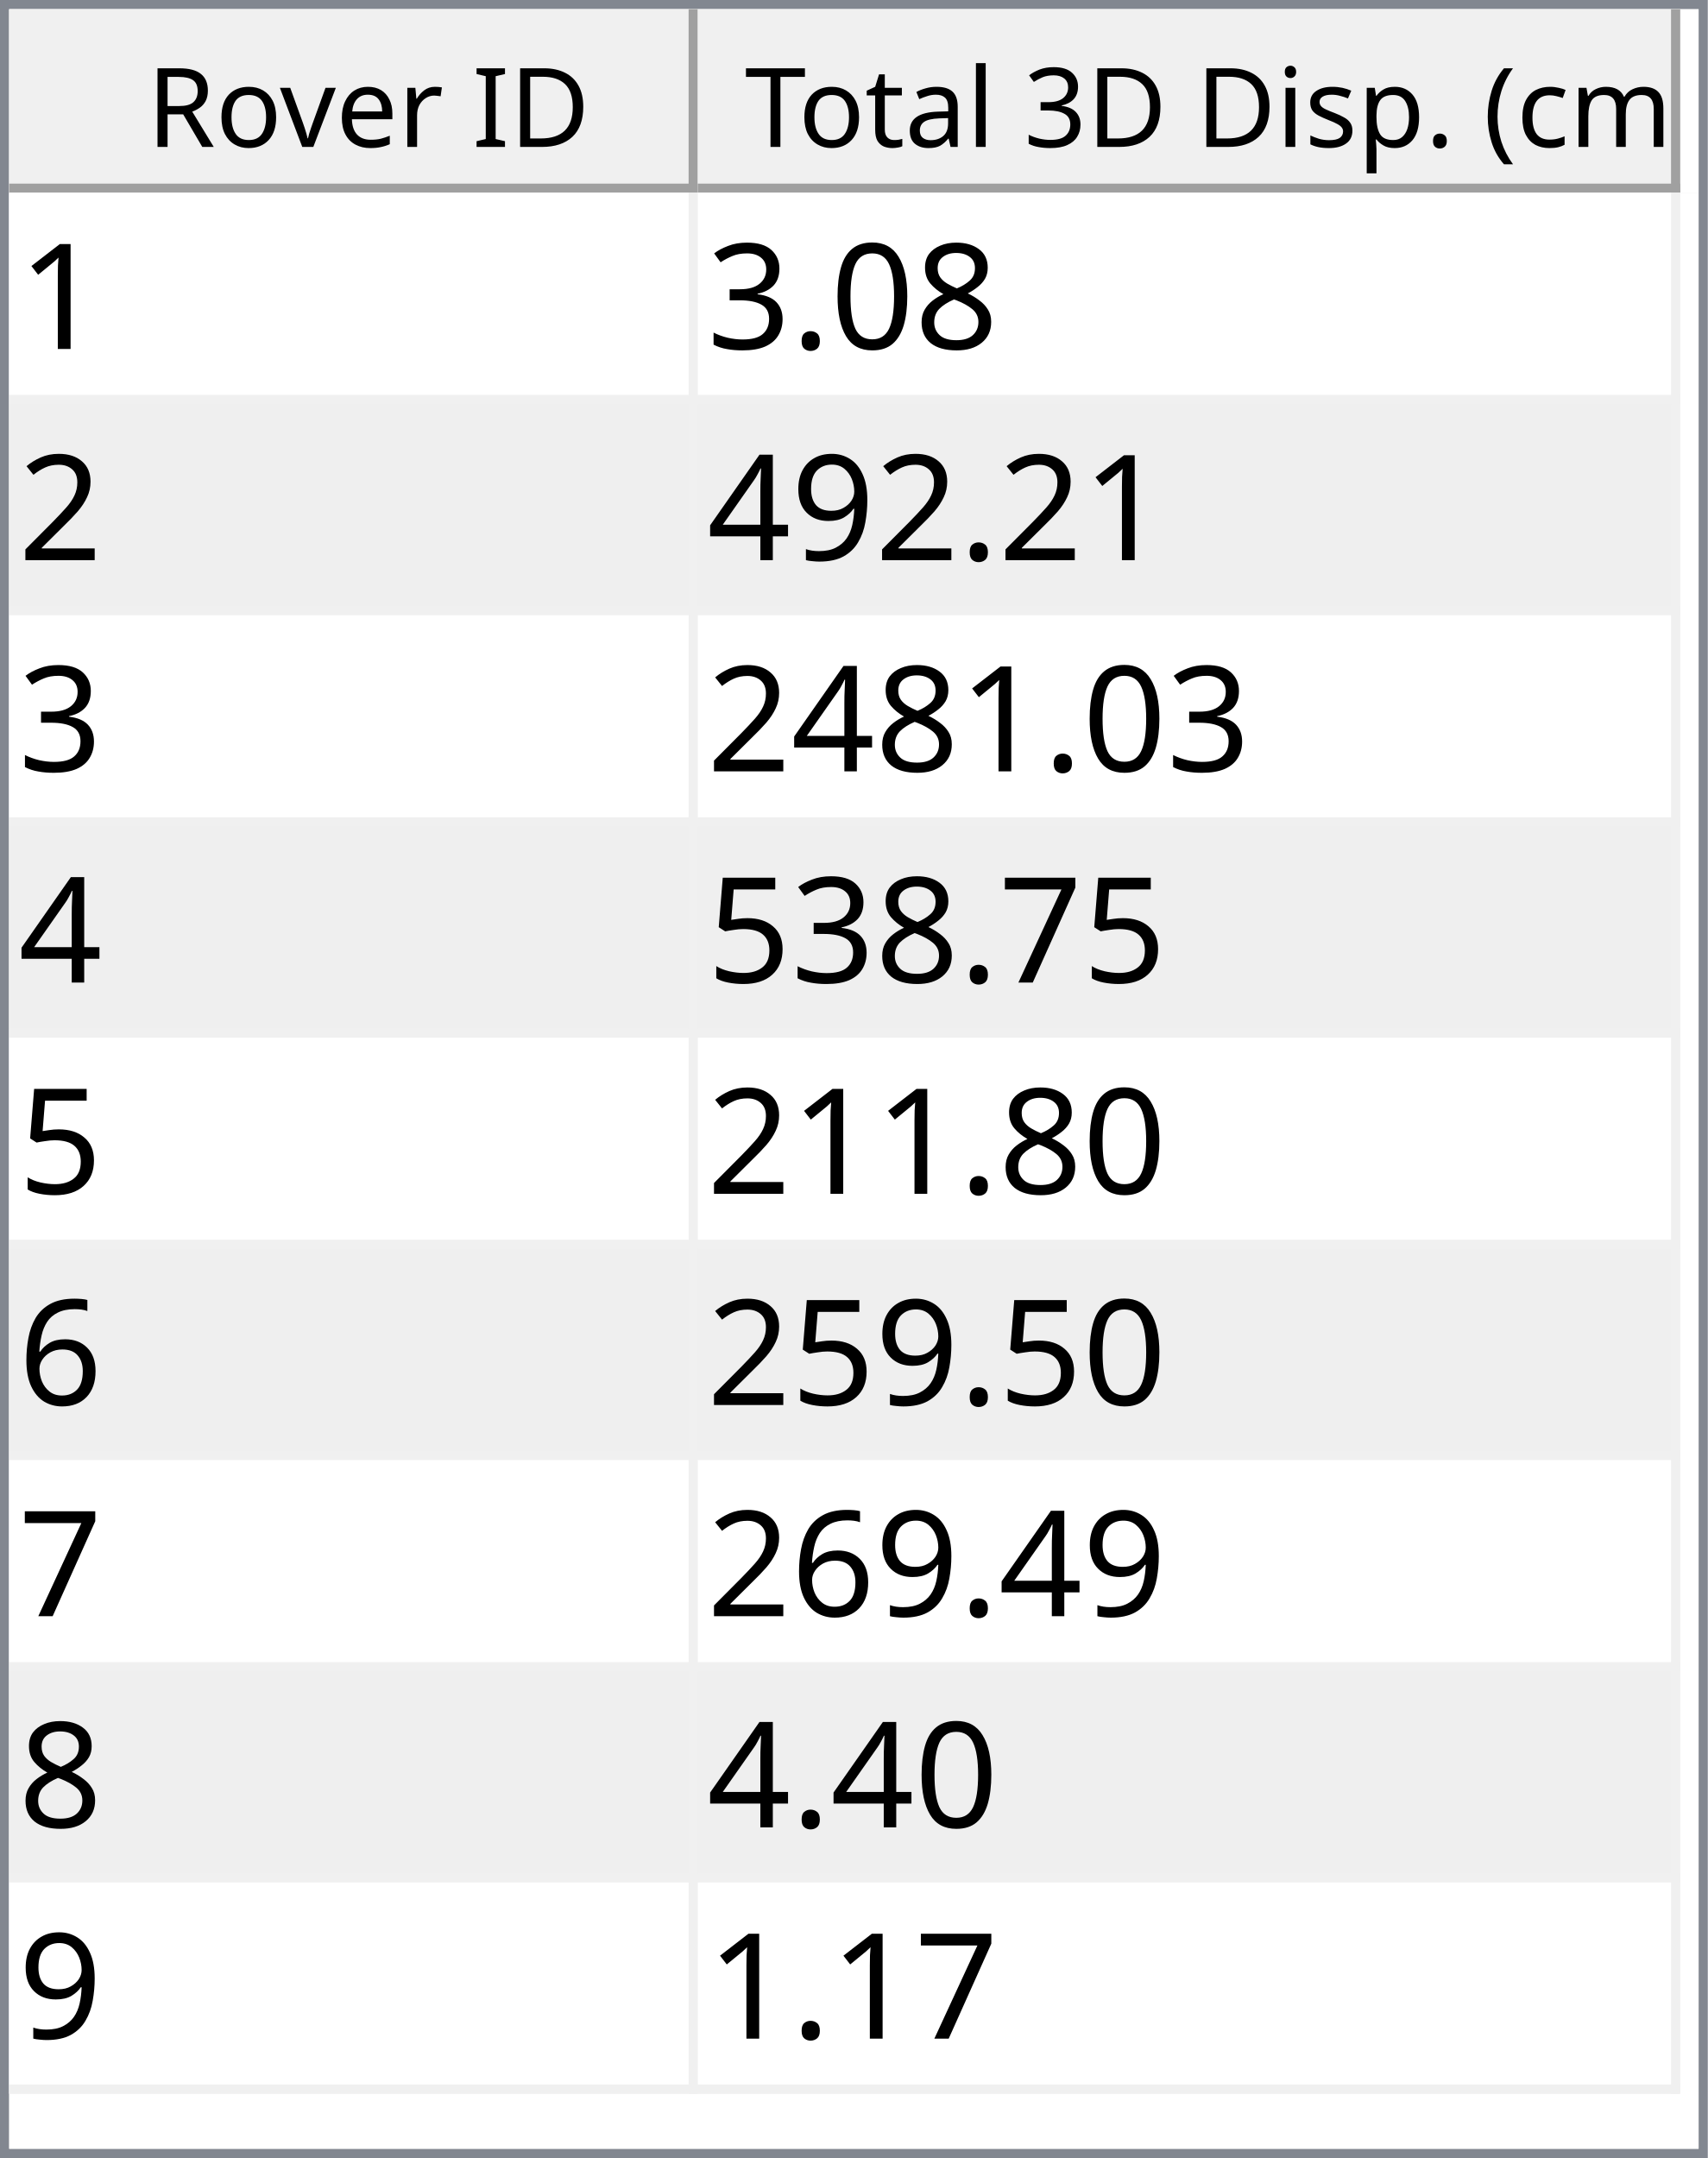
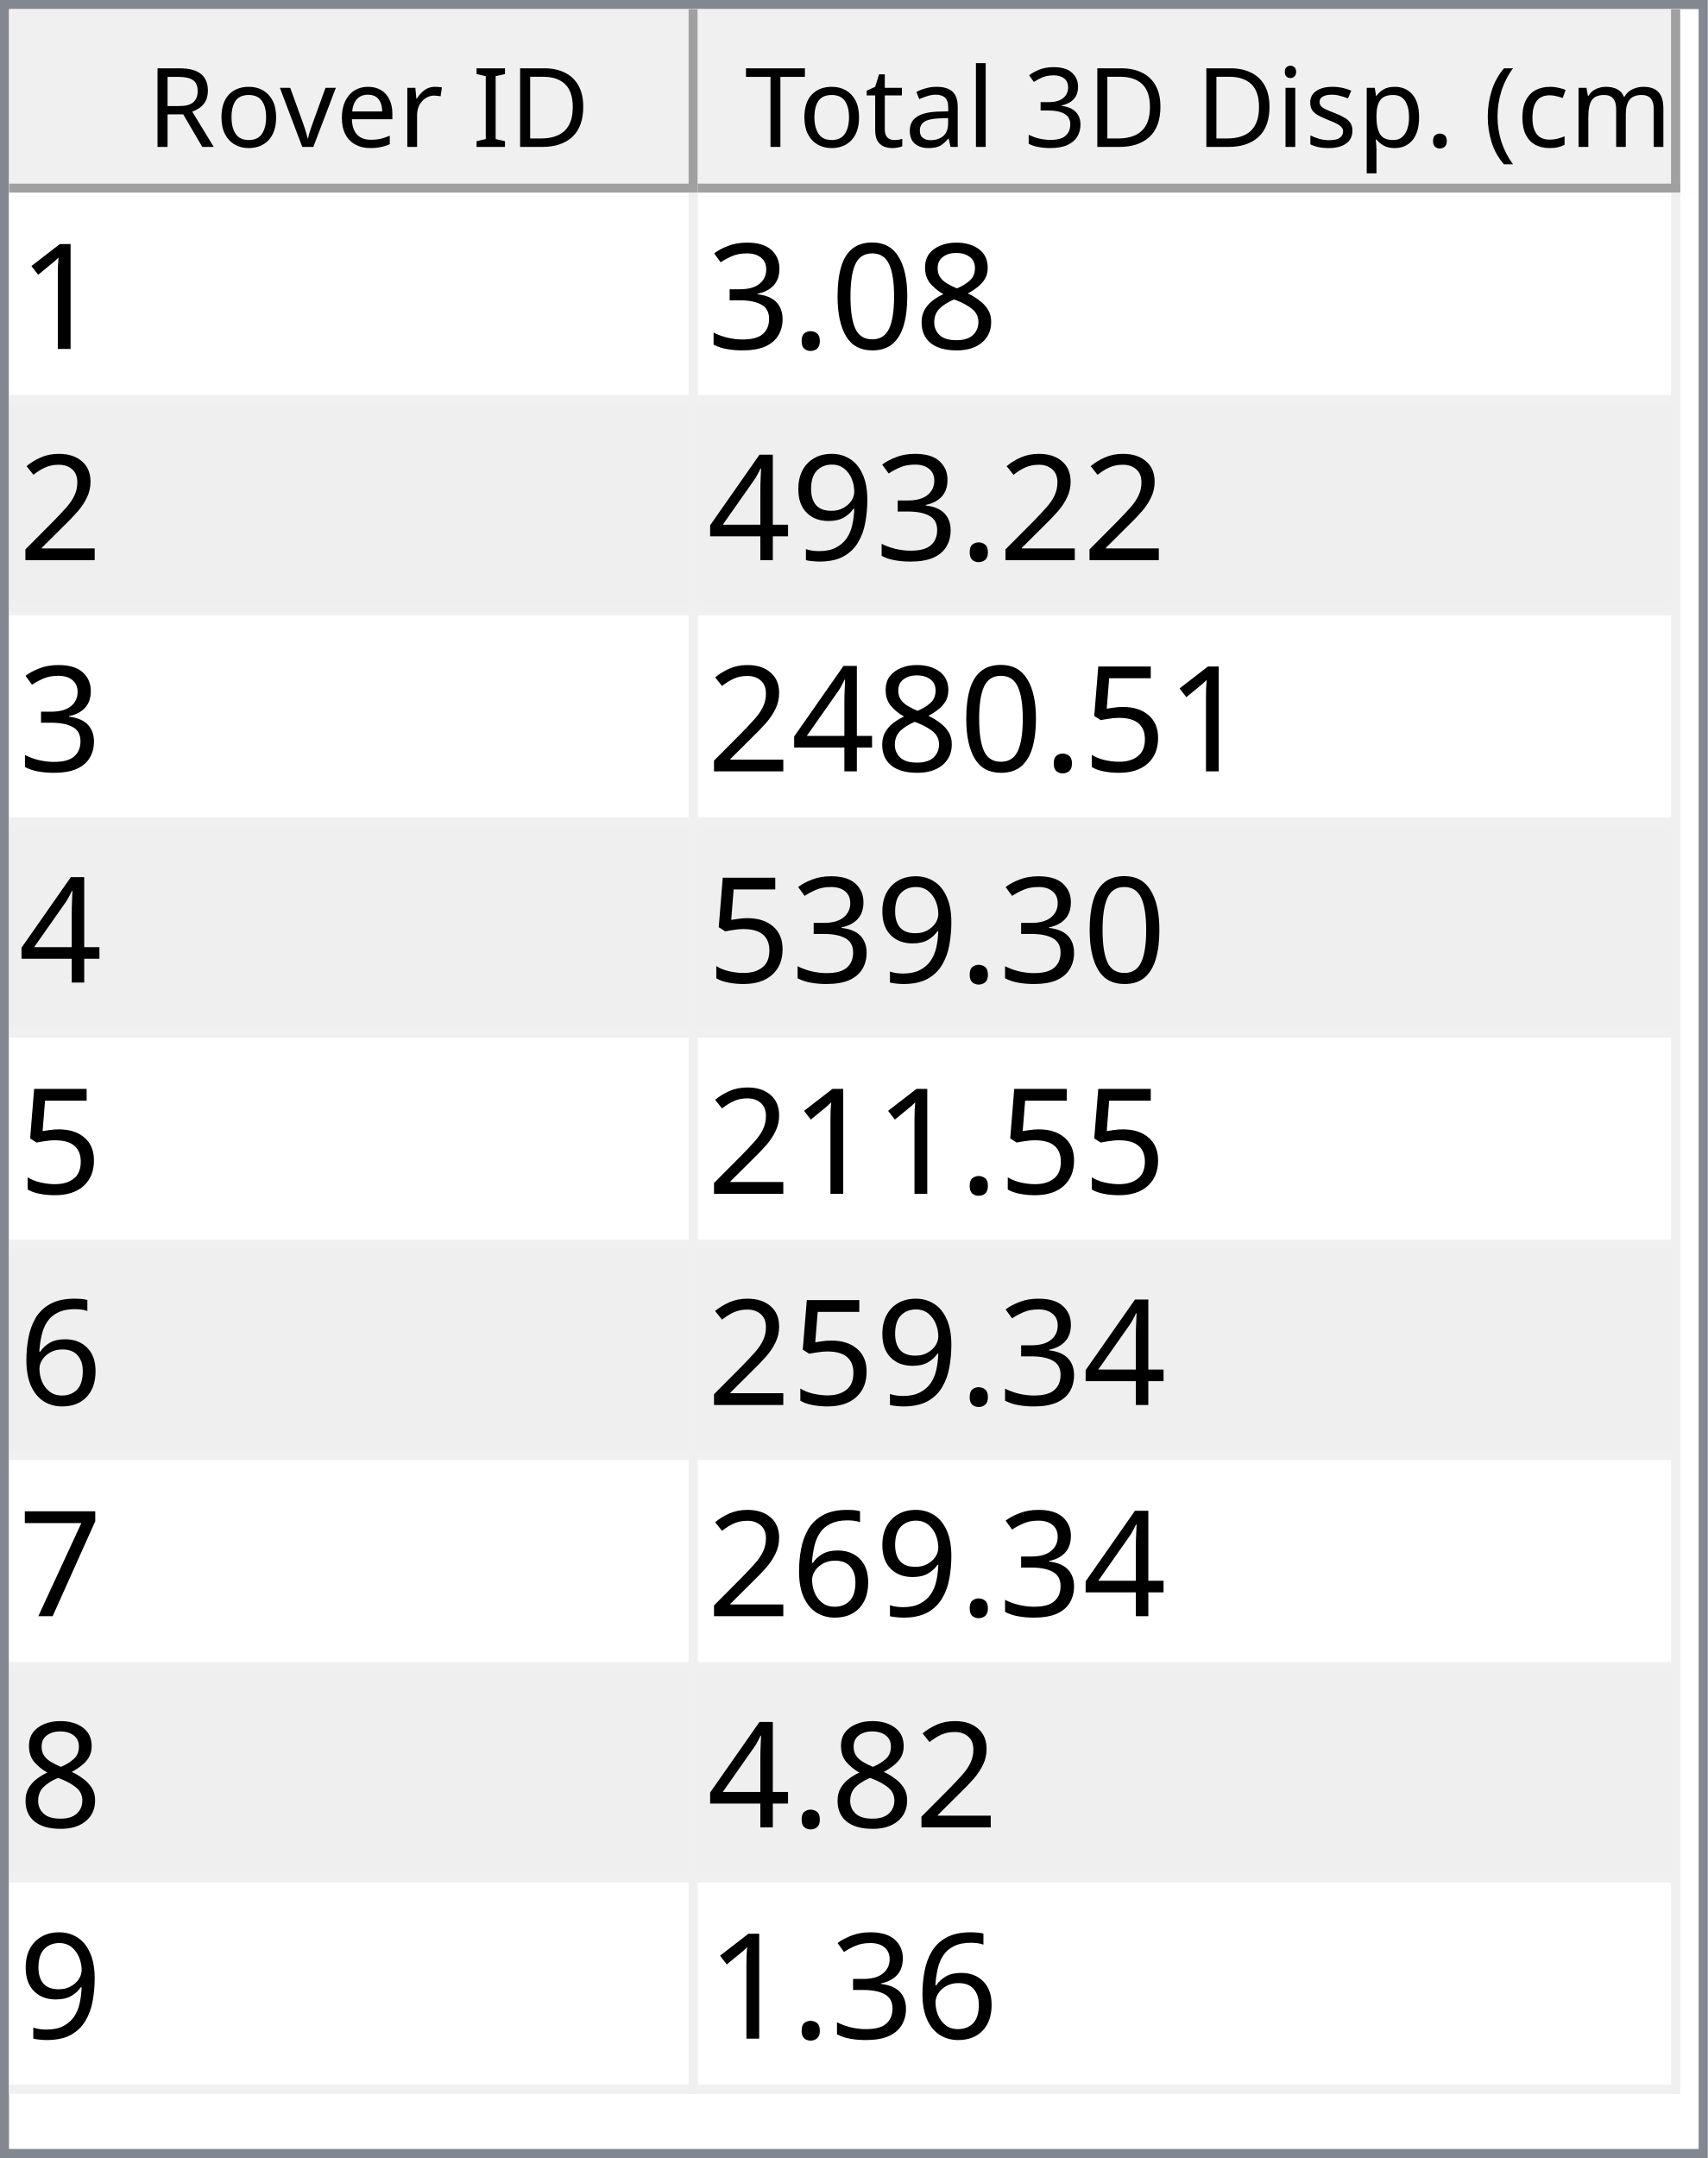
<svg xmlns="http://www.w3.org/2000/svg" style="fill-opacity:1; color-rendering:auto; color-interpolation:auto; text-rendering:auto; stroke:black; stroke-linecap:square; stroke-miterlimit:10; shape-rendering:auto; stroke-opacity:1; fill:black; stroke-dasharray:none; font-weight:normal; stroke-width:1; font-family:'Dialog'; font-style:normal; stroke-linejoin:miter; font-size:12px; stroke-dashoffset:0; image-rendering:auto;" width="186" height="235">
  <defs id="genericDefs" />
  <g>
    <defs id="defs1">
      <clipPath clipPathUnits="userSpaceOnUse" id="clipPath1">
        <path d="M0 0 L186 0 L186 235 L0 235 L0 0 Z" />
      </clipPath>
      <clipPath clipPathUnits="userSpaceOnUse" id="clipPath2">
        <path d="M0 0 L0 235 L186 235 L186 0 Z" />
      </clipPath>
      <clipPath clipPathUnits="userSpaceOnUse" id="clipPath3">
        <path d="M0 0 L0 20 L184 20 L184 0 Z" />
      </clipPath>
      <clipPath clipPathUnits="userSpaceOnUse" id="clipPath4">
        <path d="M0 0 L0 20 L75 20 L75 0 Z" />
      </clipPath>
      <clipPath clipPathUnits="userSpaceOnUse" id="clipPath5">
        <path d="M1 1 L1 19 L74 19 L74 1 Z" />
      </clipPath>
      <clipPath clipPathUnits="userSpaceOnUse" id="clipPath6">
        <path d="M0 0 L0 18 L73 18 L73 0 Z" />
      </clipPath>
      <clipPath clipPathUnits="userSpaceOnUse" id="clipPath7">
        <path d="M-0.5 -0.5 L-0.5 19.5 L74.5 19.5 L74.5 -0.5 Z" />
      </clipPath>
      <clipPath clipPathUnits="userSpaceOnUse" id="clipPath8">
        <path d="M0 0 L0 20 L107 20 L107 0 Z" />
      </clipPath>
      <clipPath clipPathUnits="userSpaceOnUse" id="clipPath9">
        <path d="M1 1 L1 19 L106 19 L106 1 Z" />
      </clipPath>
      <clipPath clipPathUnits="userSpaceOnUse" id="clipPath10">
        <path d="M0 0 L0 18 L105 18 L105 0 Z" />
      </clipPath>
      <clipPath clipPathUnits="userSpaceOnUse" id="clipPath11">
        <path d="M-0.5 -0.5 L-0.5 19.5 L106.5 19.5 L106.5 -0.5 Z" />
      </clipPath>
      <clipPath clipPathUnits="userSpaceOnUse" id="clipPath12">
        <path d="M0 0 L0 213 L184 213 L184 0 Z" />
      </clipPath>
      <clipPath clipPathUnits="userSpaceOnUse" id="clipPath13">
        <path d="M0 0 L0 207 L182 207 L182 0 Z" />
      </clipPath>
      <clipPath clipPathUnits="userSpaceOnUse" id="clipPath14">
        <path d="M-0.5 -0.5 L-0.5 206.5 L181.5 206.5 L181.5 -0.5 Z" />
      </clipPath>
      <clipPath clipPathUnits="userSpaceOnUse" id="clipPath15">
        <path d="M0 0 L0 22 L74 22 L74 0 Z" />
      </clipPath>
      <clipPath clipPathUnits="userSpaceOnUse" id="clipPath16">
        <path d="M0 0 L0 22 L106 22 L106 0 Z" />
      </clipPath>
      <font horiz-adv-x="64.551" id="font1">
        <font-face ascent="107.91" descent="25.098" units-per-em="100" style="font-style:normal; font-family:Segoe UI; font-weight:normal;" />
        <missing-glyph horiz-adv-x="64.551" d="M8.109 0 L8.109 68.266 L56.453 68.266 L56.453 0 L8.109 0 ZM15.328 7.234 L49.219 7.234 L49.219 61.031 L15.328 61.031 L15.328 7.234 Z" />
        <glyph unicode="D" horiz-adv-x="70.117" d="M9.188 0 L9.188 70.016 L28.516 70.016 Q65.531 70.016 65.531 35.891 Q65.531 19.672 55.25 9.836 Q44.969 0 27.734 0 L9.188 0 ZM17.391 62.594 L17.391 7.422 L27.828 7.422 Q41.609 7.422 49.273 14.797 Q56.938 22.172 56.938 35.688 Q56.938 62.594 28.328 62.594 L17.391 62.594 Z" />
        <glyph unicode="I" horiz-adv-x="26.611" d="M17.391 0 L9.188 0 L9.188 70.016 L17.391 70.016 L17.391 0 Z" />
        <glyph unicode=" " horiz-adv-x="27.393" d="" />
        <glyph unicode="r" horiz-adv-x="34.766" d="M34.188 41.891 Q32.078 43.5 28.125 43.5 Q23 43.5 19.555 38.672 Q16.109 33.844 16.109 25.484 L16.109 0 L8.109 0 L8.109 50 L16.109 50 L16.109 39.703 L16.312 39.703 Q18.016 44.969 21.531 47.922 Q25.047 50.875 29.391 50.875 Q32.516 50.875 34.188 50.203 L34.188 41.891 Z" />
        <glyph unicode="e" horiz-adv-x="52.295" d="M48.297 23 L12.984 23 Q13.188 14.656 17.484 10.109 Q21.781 5.562 29.297 5.562 Q37.75 5.562 44.828 11.141 L44.828 3.609 Q38.234 -1.172 27.391 -1.172 Q16.797 -1.172 10.742 5.641 Q4.688 12.453 4.688 24.812 Q4.688 36.469 11.305 43.82 Q17.922 51.172 27.734 51.172 Q37.547 51.172 42.922 44.828 Q48.297 38.484 48.297 27.203 L48.297 23 ZM40.094 29.781 Q40.047 36.719 36.75 40.578 Q33.453 44.438 27.594 44.438 Q21.922 44.438 17.969 40.383 Q14.016 36.328 13.094 29.781 L40.094 29.781 Z" />
        <glyph unicode="v" horiz-adv-x="47.9" d="M47.406 50 L27.484 0 L19.625 0 L0.688 50 L9.469 50 L22.172 13.672 Q23.578 9.672 23.922 6.688 L24.125 6.688 Q24.609 10.453 25.688 13.484 L38.969 50 L47.406 50 Z" />
        <glyph unicode="o" horiz-adv-x="58.594" d="M29 -1.172 Q17.922 -1.172 11.305 5.836 Q4.688 12.844 4.688 24.422 Q4.688 37.016 11.57 44.094 Q18.453 51.172 30.172 51.172 Q41.359 51.172 47.633 44.289 Q53.906 37.406 53.906 25.203 Q53.906 13.234 47.141 6.031 Q40.375 -1.172 29 -1.172 ZM29.594 44.438 Q21.875 44.438 17.383 39.188 Q12.891 33.938 12.891 24.703 Q12.891 15.828 17.43 10.695 Q21.969 5.562 29.594 5.562 Q37.359 5.562 41.531 10.594 Q45.703 15.625 45.703 24.906 Q45.703 34.281 41.531 39.359 Q37.359 44.438 29.594 44.438 Z" />
        <glyph unicode="R" horiz-adv-x="59.814" d="M59.375 0 L49.609 0 L37.891 19.625 Q36.281 22.359 34.766 24.289 Q33.25 26.219 31.664 27.438 Q30.078 28.656 28.25 29.219 Q26.422 29.781 24.125 29.781 L17.391 29.781 L17.391 0 L9.188 0 L9.188 70.016 L30.078 70.016 Q34.672 70.016 38.555 68.867 Q42.438 67.719 45.289 65.375 Q48.141 63.031 49.758 59.547 Q51.375 56.062 51.375 51.375 Q51.375 47.703 50.273 44.656 Q49.172 41.609 47.148 39.211 Q45.125 36.812 42.266 35.133 Q39.406 33.453 35.844 32.516 L35.844 32.328 Q37.594 31.547 38.891 30.547 Q40.188 29.547 41.359 28.18 Q42.531 26.812 43.68 25.078 Q44.828 23.344 46.234 21.047 L59.375 0 ZM17.391 62.594 L17.391 37.203 L28.516 37.203 Q31.594 37.203 34.203 38.133 Q36.812 39.062 38.719 40.797 Q40.625 42.531 41.703 45.047 Q42.781 47.562 42.781 50.688 Q42.781 56.297 39.141 59.445 Q35.5 62.594 28.609 62.594 L17.391 62.594 Z" />
        <glyph unicode=")" horiz-adv-x="30.176" d="M8.297 -15.922 L1.172 -15.922 Q16.406 2.344 16.406 26.812 Q16.406 51.469 1.078 70.016 L8.297 70.016 Q23.531 52.156 23.531 26.703 Q23.531 1.375 8.297 -15.922 Z" />
        <glyph unicode="m" horiz-adv-x="86.133" d="M79.109 0 L71.094 0 L71.094 28.719 Q71.094 37.016 68.531 40.727 Q65.969 44.438 59.906 44.438 Q54.781 44.438 51.195 39.75 Q47.609 35.062 47.609 28.516 L47.609 0 L39.594 0 L39.594 29.688 Q39.594 44.438 28.219 44.438 Q22.953 44.438 19.531 40.016 Q16.109 35.594 16.109 28.516 L16.109 0 L8.109 0 L8.109 50 L16.109 50 L16.109 42.094 L16.312 42.094 Q21.625 51.172 31.844 51.172 Q36.969 51.172 40.773 48.312 Q44.578 45.453 46 40.828 Q51.562 51.172 62.594 51.172 Q79.109 51.172 79.109 30.812 L79.109 0 Z" />
        <glyph unicode="c" horiz-adv-x="46.191" d="M42.188 2.297 Q36.422 -1.172 28.516 -1.172 Q17.828 -1.172 11.258 5.789 Q4.688 12.75 4.688 23.828 Q4.688 36.188 11.766 43.68 Q18.844 51.172 30.672 51.172 Q37.25 51.172 42.281 48.734 L42.281 40.531 Q36.719 44.438 30.375 44.438 Q22.703 44.438 17.797 38.945 Q12.891 33.453 12.891 24.516 Q12.891 15.719 17.508 10.641 Q22.125 5.562 29.891 5.562 Q36.422 5.562 42.188 9.906 L42.188 2.297 Z" />
        <glyph unicode="(" horiz-adv-x="30.176" d="M29.109 -15.922 L21.969 -15.922 Q6.844 1.375 6.844 26.703 Q6.844 52.156 21.969 70.016 L29.203 70.016 Q13.875 51.469 13.875 26.812 Q13.875 2.344 29.109 -15.922 Z" />
        <glyph unicode="." horiz-adv-x="21.68" d="M10.891 -1.078 Q8.641 -1.078 7.055 0.539 Q5.469 2.156 5.469 4.391 Q5.469 6.641 7.055 8.273 Q8.641 9.906 10.891 9.906 Q13.188 9.906 14.797 8.273 Q16.406 6.641 16.406 4.391 Q16.406 2.156 14.797 0.539 Q13.188 -1.078 10.891 -1.078 Z" />
        <glyph unicode="p" horiz-adv-x="58.789" d="M16.312 7.234 L16.109 7.234 L16.109 -23 L8.109 -23 L8.109 50 L16.109 50 L16.109 41.219 L16.312 41.219 Q22.219 51.172 33.594 51.172 Q43.266 51.172 48.688 44.461 Q54.109 37.75 54.109 26.469 Q54.109 13.922 48 6.375 Q41.891 -1.172 31.297 -1.172 Q21.578 -1.172 16.312 7.234 ZM16.109 27.391 L16.109 20.406 Q16.109 14.203 20.141 9.883 Q24.172 5.562 30.375 5.562 Q37.641 5.562 41.773 11.133 Q45.906 16.703 45.906 26.609 Q45.906 34.969 42.047 39.703 Q38.188 44.438 31.594 44.438 Q24.609 44.438 20.359 39.578 Q16.109 34.719 16.109 27.391 Z" />
        <glyph unicode="s" horiz-adv-x="42.432" d="M5.078 1.812 L5.078 10.406 Q11.625 5.562 19.484 5.562 Q30.031 5.562 30.031 12.594 Q30.031 14.594 29.125 15.992 Q28.219 17.391 26.68 18.461 Q25.141 19.531 23.07 20.383 Q21 21.234 18.609 22.172 Q15.281 23.484 12.766 24.828 Q10.25 26.172 8.57 27.859 Q6.891 29.547 6.031 31.695 Q5.172 33.844 5.172 36.719 Q5.172 40.234 6.789 42.945 Q8.406 45.656 11.086 47.484 Q13.766 49.312 17.211 50.242 Q20.656 51.172 24.312 51.172 Q30.812 51.172 35.938 48.922 L35.938 40.828 Q30.422 44.438 23.25 44.438 Q21 44.438 19.195 43.922 Q17.391 43.406 16.094 42.477 Q14.797 41.547 14.086 40.258 Q13.375 38.969 13.375 37.406 Q13.375 35.453 14.086 34.133 Q14.797 32.812 16.164 31.789 Q17.531 30.766 19.484 29.938 Q21.438 29.109 23.922 28.125 Q27.25 26.859 29.883 25.516 Q32.516 24.172 34.375 22.484 Q36.234 20.797 37.234 18.602 Q38.234 16.406 38.234 13.375 Q38.234 9.672 36.602 6.938 Q34.969 4.203 32.234 2.398 Q29.5 0.594 25.93 -0.289 Q22.359 -1.172 18.453 -1.172 Q10.75 -1.172 5.078 1.812 Z" />
        <glyph unicode="i" horiz-adv-x="24.219" d="M12.203 62.703 Q10.062 62.703 8.547 64.164 Q7.031 65.625 7.031 67.875 Q7.031 70.125 8.547 71.609 Q10.062 73.094 12.203 73.094 Q14.406 73.094 15.945 71.609 Q17.484 70.125 17.484 67.875 Q17.484 65.719 15.945 64.211 Q14.406 62.703 12.203 62.703 ZM16.109 0 L8.109 0 L8.109 50 L16.109 50 L16.109 0 Z" />
        <glyph unicode="3" horiz-adv-x="53.906" d="M46.531 19.828 Q46.531 15.094 44.75 11.211 Q42.969 7.328 39.719 4.57 Q36.469 1.812 31.93 0.297 Q27.391 -1.219 21.922 -1.219 Q11.922 -1.219 6 2.594 L6 11.188 Q13.094 5.609 22.219 5.609 Q25.875 5.609 28.828 6.539 Q31.781 7.469 33.906 9.227 Q36.031 10.984 37.18 13.477 Q38.328 15.969 38.328 19.094 Q38.328 32.812 18.797 32.812 L12.984 32.812 L12.984 39.594 L18.5 39.594 Q35.797 39.594 35.797 52.484 Q35.797 64.406 22.609 64.406 Q15.188 64.406 8.688 59.422 L8.688 67.188 Q15.375 71.188 24.609 71.188 Q29 71.188 32.57 69.969 Q36.141 68.75 38.68 66.555 Q41.219 64.359 42.609 61.281 Q44 58.203 44 54.5 Q44 40.672 30.031 36.719 L30.031 36.531 Q33.594 36.141 36.625 34.797 Q39.656 33.453 41.852 31.305 Q44.047 29.156 45.289 26.25 Q46.531 23.344 46.531 19.828 Z" />
        <glyph unicode="l" horiz-adv-x="24.219" d="M16.109 0 L8.109 0 L8.109 74.031 L16.109 74.031 L16.109 0 Z" />
        <glyph unicode="a" horiz-adv-x="50.879" d="M43.891 0 L35.891 0 L35.891 7.812 L35.688 7.812 Q30.469 -1.172 20.312 -1.172 Q12.844 -1.172 8.617 2.781 Q4.391 6.734 4.391 13.281 Q4.391 27.297 20.906 29.594 L35.891 31.688 Q35.891 44.438 25.594 44.438 Q16.547 44.438 9.281 38.281 L9.281 46.484 Q16.656 51.172 26.266 51.172 Q43.891 51.172 43.891 32.516 L43.891 0 ZM35.891 25.297 L23.828 23.641 Q18.266 22.859 15.43 20.875 Q12.594 18.891 12.594 13.875 Q12.594 10.203 15.211 7.883 Q17.828 5.562 22.172 5.562 Q28.125 5.562 32.008 9.742 Q35.891 13.922 35.891 20.312 L35.891 25.297 Z" />
        <glyph unicode="t" horiz-adv-x="33.887" d="M31.297 0.484 Q28.469 -1.078 23.828 -1.078 Q10.688 -1.078 10.688 13.578 L10.688 43.172 L2.094 43.172 L2.094 50 L10.688 50 L10.688 62.203 L18.703 64.797 L18.703 50 L31.297 50 L31.297 43.172 L18.703 43.172 L18.703 14.984 Q18.703 9.969 20.414 7.82 Q22.125 5.672 26.078 5.672 Q29.109 5.672 31.297 7.328 L31.297 0.484 Z" />
        <glyph unicode="T" horiz-adv-x="52.393" d="M50.594 62.594 L30.375 62.594 L30.375 0 L22.172 0 L22.172 62.594 L2 62.594 L2 70.016 L50.594 70.016 L50.594 62.594 Z" />
      </font>
      <font horiz-adv-x="75.0" id="font2">
        <font-face ascent="100.537" descent="21.973" units-per-em="100" style="font-style:normal; font-family:sans-serif; font-weight:normal;" />
        <missing-glyph horiz-adv-x="75.0" d="M12.5 0 L12.5 62.5 L62.5 62.5 L62.5 0 L12.5 0 ZM14.062 1.562 L60.938 1.562 L60.938 60.938 L14.062 60.938 L14.062 1.562 Z" />
        <glyph unicode="1" horiz-adv-x="55.615" d="M37.25 0 L28.469 0 L28.469 56 Q25.297 52.984 20.141 49.953 Q14.984 46.922 10.891 45.406 L10.891 53.906 Q18.266 57.375 23.781 62.305 Q29.297 67.234 31.594 71.875 L37.25 71.875 L37.25 0 Z" />
        <glyph unicode="8" horiz-adv-x="55.615" d="M17.672 38.812 Q12.203 40.828 9.57 44.539 Q6.938 48.25 6.938 53.422 Q6.938 61.234 12.555 66.555 Q18.172 71.875 27.484 71.875 Q36.859 71.875 42.578 66.43 Q48.297 60.984 48.297 53.172 Q48.297 48.188 45.68 44.508 Q43.062 40.828 37.75 38.812 Q44.344 36.672 47.781 31.883 Q51.219 27.094 51.219 20.453 Q51.219 11.281 44.727 5.031 Q38.234 -1.219 27.641 -1.219 Q17.047 -1.219 10.547 5.055 Q4.047 11.328 4.047 20.703 Q4.047 27.688 7.594 32.398 Q11.141 37.109 17.672 38.812 ZM15.922 53.719 Q15.922 48.641 19.195 45.414 Q22.469 42.188 27.688 42.188 Q32.766 42.188 36.016 45.383 Q39.266 48.578 39.266 53.219 Q39.266 58.062 35.914 61.359 Q32.562 64.656 27.594 64.656 Q22.562 64.656 19.242 61.43 Q15.922 58.203 15.922 53.719 ZM13.094 20.656 Q13.094 16.891 14.875 13.375 Q16.656 9.859 20.172 7.93 Q23.688 6 27.734 6 Q34.031 6 38.133 10.055 Q42.234 14.109 42.234 20.359 Q42.234 26.703 38.016 30.859 Q33.797 35.016 27.438 35.016 Q21.234 35.016 17.164 30.914 Q13.094 26.812 13.094 20.656 Z" />
        <glyph unicode="0" horiz-adv-x="55.615" d="M4.156 35.297 Q4.156 48 6.766 55.742 Q9.375 63.484 14.523 67.68 Q19.672 71.875 27.484 71.875 Q33.25 71.875 37.594 69.555 Q41.938 67.234 44.773 62.867 Q47.609 58.5 49.219 52.227 Q50.828 45.953 50.828 35.297 Q50.828 22.703 48.242 14.969 Q45.656 7.234 40.508 3.008 Q35.359 -1.219 27.484 -1.219 Q17.141 -1.219 11.234 6.203 Q4.156 15.141 4.156 35.297 ZM13.188 35.297 Q13.188 17.672 17.312 11.836 Q21.438 6 27.484 6 Q33.547 6 37.672 11.859 Q41.797 17.719 41.797 35.297 Q41.797 52.984 37.672 58.789 Q33.547 64.594 27.391 64.594 Q21.344 64.594 17.719 59.469 Q13.188 52.938 13.188 35.297 Z" />
        <glyph unicode="." horiz-adv-x="27.783" d="M9.078 0 L9.078 10.016 L19.094 10.016 L19.094 0 L9.078 0 Z" />
        <glyph unicode="3" horiz-adv-x="55.615" d="M4.203 18.891 L12.984 20.062 Q14.5 12.594 18.141 9.297 Q21.781 6 27 6 Q33.203 6 37.477 10.297 Q41.75 14.594 41.75 20.953 Q41.75 27 37.797 30.93 Q33.844 34.859 27.734 34.859 Q25.25 34.859 21.531 33.891 L22.516 41.609 Q23.391 41.5 23.922 41.5 Q29.547 41.5 34.039 44.43 Q38.531 47.359 38.531 53.469 Q38.531 58.297 35.258 61.477 Q31.984 64.656 26.812 64.656 Q21.688 64.656 18.266 61.43 Q14.844 58.203 13.875 51.766 L5.078 53.328 Q6.688 62.156 12.398 67.016 Q18.109 71.875 26.609 71.875 Q32.469 71.875 37.398 69.359 Q42.328 66.844 44.945 62.5 Q47.562 58.156 47.562 53.266 Q47.562 48.641 45.07 44.828 Q42.578 41.016 37.703 38.766 Q44.047 37.312 47.562 32.695 Q51.078 28.078 51.078 21.141 Q51.078 11.766 44.242 5.25 Q37.406 -1.266 26.953 -1.266 Q17.531 -1.266 11.305 4.352 Q5.078 9.969 4.203 18.891 Z" />
        <glyph unicode="2" horiz-adv-x="55.615" d="M50.344 8.453 L50.344 0 L3.031 0 Q2.938 3.172 4.047 6.109 Q5.859 10.938 9.836 15.625 Q13.812 20.312 21.344 26.469 Q33.016 36.031 37.117 41.625 Q41.219 47.219 41.219 52.203 Q41.219 57.422 37.477 61.008 Q33.734 64.594 27.734 64.594 Q21.391 64.594 17.578 60.789 Q13.766 56.984 13.719 50.25 L4.688 51.172 Q5.609 61.281 11.664 66.578 Q17.719 71.875 27.938 71.875 Q38.234 71.875 44.242 66.164 Q50.25 60.453 50.25 52 Q50.25 47.703 48.492 43.555 Q46.734 39.406 42.656 34.812 Q38.578 30.219 29.109 22.219 Q21.188 15.578 18.945 13.211 Q16.703 10.844 15.234 8.453 L50.344 8.453 Z" />
        <glyph unicode="9" horiz-adv-x="55.615" d="M5.469 16.547 L13.922 17.328 Q14.984 11.375 18.016 8.688 Q21.047 6 25.781 6 Q29.828 6 32.883 7.859 Q35.938 9.719 37.891 12.82 Q39.844 15.922 41.164 21.195 Q42.484 26.469 42.484 31.938 Q42.484 32.516 42.438 33.688 Q39.797 29.5 35.234 26.883 Q30.672 24.266 25.344 24.266 Q16.453 24.266 10.305 30.711 Q4.156 37.156 4.156 47.703 Q4.156 58.594 10.578 65.234 Q17 71.875 26.656 71.875 Q33.641 71.875 39.43 68.117 Q45.219 64.359 48.219 57.398 Q51.219 50.438 51.219 37.25 Q51.219 23.531 48.242 15.406 Q45.266 7.281 39.383 3.031 Q33.5 -1.219 25.594 -1.219 Q17.188 -1.219 11.867 3.445 Q6.547 8.109 5.469 16.547 ZM41.453 48.141 Q41.453 55.719 37.43 60.156 Q33.406 64.594 27.734 64.594 Q21.875 64.594 17.531 59.812 Q13.188 55.031 13.188 47.406 Q13.188 40.578 17.312 36.305 Q21.438 32.031 27.484 32.031 Q33.594 32.031 37.523 36.305 Q41.453 40.578 41.453 48.141 Z" />
        <glyph unicode="4" horiz-adv-x="55.615" d="M32.328 0 L32.328 17.141 L1.266 17.141 L1.266 25.203 L33.938 71.578 L41.109 71.578 L41.109 25.203 L50.781 25.203 L50.781 17.141 L41.109 17.141 L41.109 0 L32.328 0 ZM32.328 25.203 L32.328 57.469 L9.906 25.203 L32.328 25.203 Z" />
-         <glyph unicode="7" horiz-adv-x="55.615" d="M4.734 62.203 L4.734 70.656 L51.078 70.656 L51.078 63.812 Q44.234 56.547 37.523 44.484 Q30.812 32.422 27.156 19.672 Q24.516 10.688 23.781 0 L14.75 0 Q14.891 8.453 18.062 20.414 Q21.234 32.375 27.172 43.484 Q33.109 54.594 39.797 62.203 L4.734 62.203 Z" />
        <glyph unicode="5" horiz-adv-x="55.615" d="M4.156 18.75 L13.375 19.531 Q14.406 12.797 18.141 9.398 Q21.875 6 27.156 6 Q33.5 6 37.891 10.789 Q42.281 15.578 42.281 23.484 Q42.281 31 38.062 35.352 Q33.844 39.703 27 39.703 Q22.75 39.703 19.336 37.773 Q15.922 35.844 13.969 32.766 L5.719 33.844 L12.641 70.609 L48.25 70.609 L48.25 62.203 L19.672 62.203 L15.828 42.969 Q22.266 47.469 29.344 47.469 Q38.719 47.469 45.164 40.969 Q51.609 34.469 51.609 24.266 Q51.609 14.547 45.953 7.469 Q39.062 -1.219 27.156 -1.219 Q17.391 -1.219 11.211 4.25 Q5.031 9.719 4.156 18.75 Z" />
        <glyph unicode="6" horiz-adv-x="55.615" d="M49.75 54.047 L41.016 53.375 Q39.844 58.547 37.703 60.891 Q34.125 64.656 28.906 64.656 Q24.703 64.656 21.531 62.312 Q17.391 59.281 14.992 53.469 Q12.594 47.656 12.5 36.922 Q15.672 41.75 20.266 44.094 Q24.859 46.438 29.891 46.438 Q38.672 46.438 44.852 39.969 Q51.031 33.5 51.031 23.25 Q51.031 16.5 48.125 10.719 Q45.219 4.938 40.141 1.859 Q35.062 -1.219 28.609 -1.219 Q17.625 -1.219 10.695 6.859 Q3.766 14.938 3.766 33.5 Q3.766 54.25 11.422 63.672 Q18.109 71.875 29.438 71.875 Q37.891 71.875 43.289 67.141 Q48.688 62.406 49.75 54.047 ZM13.875 23.188 Q13.875 18.656 15.797 14.508 Q17.719 10.359 21.188 8.18 Q24.656 6 28.469 6 Q34.031 6 38.039 10.492 Q42.047 14.984 42.047 22.703 Q42.047 30.125 38.086 34.398 Q34.125 38.672 28.125 38.672 Q22.172 38.672 18.023 34.398 Q13.875 30.125 13.875 23.188 Z" />
+         <glyph unicode="7" horiz-adv-x="55.615" d="M4.734 62.203 L4.734 70.656 L51.078 70.656 L51.078 63.812 Q44.234 56.547 37.523 44.484 Q30.812 32.422 27.156 19.672 Q24.516 10.688 23.781 0 L14.75 0 Q14.891 8.453 18.062 20.414 Q21.234 32.375 27.172 43.484 Q33.109 54.594 39.797 62.203 L4.734 62.203 Z" />
      </font>
    </defs>
    <g style="fill:white; stroke:white;">
      <rect x="0" y="0" width="186" style="clip-path:url(#clipPath1); stroke:none;" height="235" />
    </g>
    <g style="fill:white; text-rendering:optimizeSpeed; color-rendering:optimizeSpeed; image-rendering:optimizeSpeed; shape-rendering:crispEdges; stroke:white; color-interpolation:sRGB;">
      <rect x="0" width="186" height="235" y="0" style="stroke:none;" />
      <path style="stroke:none;" d="M0 235 L186 235 L186 0 L0 0 Z" />
    </g>
    <g style="fill:rgb(240,240,240); font-family:'Segoe UI'; stroke:rgb(240,240,240);">
      <rect x="0" y="0" width="186" style="clip-path:url(#clipPath2); stroke:none;" height="235" />
    </g>
    <g style="fill:rgb(130,135,144); font-family:'Segoe UI'; stroke:rgb(130,135,144);">
      <path d="M0 0 L186 0 L186 235 L0 235 L0 0 ZM1 1 L185 1 L185 234 L1 234 L1 1 Z" style="fill-rule:evenodd; clip-path:url(#clipPath2); stroke:none;" />
    </g>
    <g style="fill:white; font-family:'Segoe UI'; stroke:white;" transform="translate(1,1)">
      <rect x="0" y="0" width="184" style="clip-path:url(#clipPath3); stroke:none;" height="20" />
    </g>
    <g style="fill:rgb(240,240,240); font-family:'Segoe UI'; stroke:rgb(240,240,240);" transform="translate(1,1)">
      <rect x="0" y="0" width="75" style="clip-path:url(#clipPath4); stroke:none;" height="20" />
    </g>
    <g style="font-family:'Segoe UI';" transform="translate(2,2)">
      <text x="14" xml:space="preserve" y="14" style="clip-path:url(#clipPath6); stroke:none;">Rover ID</text>
    </g>
    <g style="fill:rgb(160,160,160); font-family:'Segoe UI'; stroke:rgb(160,160,160); stroke-linejoin:bevel;" transform="translate(1.5,1.5)">
      <line x1="74" x2="74" y1="0" style="fill:none; clip-path:url(#clipPath7);" y2="19" />
    </g>
    <g style="fill:rgb(160,160,160); font-family:'Segoe UI'; stroke:rgb(160,160,160); stroke-linejoin:bevel;" transform="matrix(1,0,0,1,1,1) translate(0.5,0.5)">
      <line x1="0" x2="74" y1="19" style="fill:none; clip-path:url(#clipPath7);" y2="19" />
    </g>
    <g style="fill:rgb(240,240,240); font-family:'Segoe UI'; stroke:rgb(240,240,240);" transform="translate(76,1)">
      <rect x="0" y="0" width="107" style="clip-path:url(#clipPath8); stroke:none;" height="20" />
    </g>
    <g style="font-family:'Segoe UI';" transform="translate(77,2)">
      <text x="1" xml:space="preserve" y="14" style="clip-path:url(#clipPath10); stroke:none;"> Total 3D Disp. (cm)</text>
    </g>
    <g style="fill:rgb(160,160,160); font-family:'Segoe UI'; stroke:rgb(160,160,160); stroke-linejoin:bevel;" transform="translate(76.5,1.5)">
      <line x1="106" x2="106" y1="0" style="fill:none; clip-path:url(#clipPath11);" y2="19" />
    </g>
    <g style="fill:rgb(160,160,160); font-family:'Segoe UI'; stroke:rgb(160,160,160); stroke-linejoin:bevel;" transform="matrix(1,0,0,1,76,1) translate(0.5,0.5)">
      <line x1="0" x2="106" y1="19" style="fill:none; clip-path:url(#clipPath11);" y2="19" />
    </g>
    <g style="fill:white; font-family:'Segoe UI'; stroke:white;" transform="translate(1,21)">
      <rect x="0" y="0" width="184" style="clip-path:url(#clipPath12); stroke:none;" height="213" />
    </g>
    <g style="fill:rgb(240,240,240); font-size:16px; font-family:sans-serif; stroke:rgb(240,240,240);" transform="translate(1,21)">
      <rect x="0" y="0" width="182" style="clip-path:url(#clipPath13); stroke:none;" height="207" />
      <line transform="translate(0.5,0.5)" x1="0" x2="181" y1="22" style="clip-path:url(#clipPath14); fill:none; stroke-linejoin:bevel;" y2="22" />
    </g>
    <g transform="matrix(1,0,0,1,1,21) translate(0.5,0.5)" style="fill:rgb(240,240,240); font-size:16px; font-family:sans-serif; stroke:rgb(240,240,240); stroke-linejoin:bevel;">
      <line x1="0" x2="181" y1="45" style="fill:none; clip-path:url(#clipPath14);" y2="45" />
    </g>
    <g transform="matrix(1,0,0,1,1,21) translate(0.5,0.5)" style="fill:rgb(240,240,240); font-size:16px; font-family:sans-serif; stroke:rgb(240,240,240); stroke-linejoin:bevel;">
      <line x1="0" x2="181" y1="68" style="fill:none; clip-path:url(#clipPath14);" y2="68" />
    </g>
    <g transform="matrix(1,0,0,1,1,21) translate(0.5,0.5)" style="fill:rgb(240,240,240); font-size:16px; font-family:sans-serif; stroke:rgb(240,240,240); stroke-linejoin:bevel;">
      <line x1="0" x2="181" y1="91" style="fill:none; clip-path:url(#clipPath14);" y2="91" />
    </g>
    <g transform="matrix(1,0,0,1,1,21) translate(0.5,0.5)" style="fill:rgb(240,240,240); font-size:16px; font-family:sans-serif; stroke:rgb(240,240,240); stroke-linejoin:bevel;">
      <line x1="0" x2="181" y1="114" style="fill:none; clip-path:url(#clipPath14);" y2="114" />
    </g>
    <g transform="matrix(1,0,0,1,1,21) translate(0.5,0.5)" style="fill:rgb(240,240,240); font-size:16px; font-family:sans-serif; stroke:rgb(240,240,240); stroke-linejoin:bevel;">
      <line x1="0" x2="181" y1="137" style="fill:none; clip-path:url(#clipPath14);" y2="137" />
    </g>
    <g transform="matrix(1,0,0,1,1,21) translate(0.5,0.5)" style="fill:rgb(240,240,240); font-size:16px; font-family:sans-serif; stroke:rgb(240,240,240); stroke-linejoin:bevel;">
      <line x1="0" x2="181" y1="160" style="fill:none; clip-path:url(#clipPath14);" y2="160" />
    </g>
    <g transform="matrix(1,0,0,1,1,21) translate(0.5,0.5)" style="fill:rgb(240,240,240); font-size:16px; font-family:sans-serif; stroke:rgb(240,240,240); stroke-linejoin:bevel;">
      <line x1="0" x2="181" y1="183" style="fill:none; clip-path:url(#clipPath14);" y2="183" />
    </g>
    <g transform="matrix(1,0,0,1,1,21) translate(0.5,0.5)" style="fill:rgb(240,240,240); font-size:16px; font-family:sans-serif; stroke:rgb(240,240,240); stroke-linejoin:bevel;">
      <line x1="0" x2="181" y1="206" style="fill:none; clip-path:url(#clipPath14);" y2="206" />
    </g>
    <g transform="matrix(1,0,0,1,1,21) translate(0.5,0.5)" style="fill:rgb(240,240,240); font-size:16px; font-family:sans-serif; stroke:rgb(240,240,240); stroke-linejoin:bevel;">
      <line x1="74" x2="74" y1="0" style="fill:none; clip-path:url(#clipPath14);" y2="206" />
    </g>
    <g transform="matrix(1,0,0,1,1,21) translate(0.5,0.5)" style="fill:rgb(240,240,240); font-size:16px; font-family:sans-serif; stroke:rgb(240,240,240); stroke-linejoin:bevel;">
      <line x1="181" x2="181" y1="0" style="fill:none; clip-path:url(#clipPath14);" y2="206" />
    </g>
    <g style="fill:white; font-size:16px; font-family:sans-serif; stroke:white;" transform="matrix(1,0,0,1,1,21)">
      <rect x="0" y="0" width="74" style="clip-path:url(#clipPath15); stroke:none;" height="22" />
      <text x="1" y="17" style="fill:black; clip-path:url(#clipPath15); stroke:none;" xml:space="preserve">1</text>
    </g>
    <g style="fill:white; font-size:16px; font-family:sans-serif; stroke:white;" transform="matrix(1,0,0,1,1,21) translate(75,0)">
      <rect x="0" y="0" width="106" style="clip-path:url(#clipPath16); stroke:none;" height="22" />
      <text x="1" y="17" style="fill:black; clip-path:url(#clipPath16); stroke:none;" xml:space="preserve">3.08</text>
    </g>
    <g style="fill:rgb(239,239,239); font-size:16px; font-family:sans-serif; stroke:rgb(239,239,239);" transform="matrix(1,0,0,1,1,21) translate(0,23)">
      <rect x="0" y="0" width="74" style="clip-path:url(#clipPath15); stroke:none;" height="22" />
      <text x="1" y="17" style="fill:black; clip-path:url(#clipPath15); stroke:none;" xml:space="preserve">2</text>
    </g>
    <g style="fill:rgb(239,239,239); font-size:16px; font-family:sans-serif; stroke:rgb(239,239,239);" transform="matrix(1,0,0,1,1,21) translate(75,23)">
      <rect x="0" y="0" width="106" style="clip-path:url(#clipPath16); stroke:none;" height="22" />
-       <text x="1" y="17" style="fill:black; clip-path:url(#clipPath16); stroke:none;" xml:space="preserve">492.21</text>
+       <text x="1" y="17" style="fill:black; clip-path:url(#clipPath16); stroke:none;" xml:space="preserve">493.22</text>
    </g>
    <g style="fill:white; font-size:16px; font-family:sans-serif; stroke:white;" transform="matrix(1,0,0,1,1,21) translate(0,46)">
      <rect x="0" y="0" width="74" style="clip-path:url(#clipPath15); stroke:none;" height="22" />
      <text x="1" y="17" style="fill:black; clip-path:url(#clipPath15); stroke:none;" xml:space="preserve">3</text>
    </g>
    <g style="fill:white; font-size:16px; font-family:sans-serif; stroke:white;" transform="matrix(1,0,0,1,1,21) translate(75,46)">
      <rect x="0" y="0" width="106" style="clip-path:url(#clipPath16); stroke:none;" height="22" />
-       <text x="1" y="17" style="fill:black; clip-path:url(#clipPath16); stroke:none;" xml:space="preserve">2481.03</text>
+       <text x="1" y="17" style="fill:black; clip-path:url(#clipPath16); stroke:none;" xml:space="preserve">2480.51</text>
    </g>
    <g style="fill:rgb(239,239,239); font-size:16px; font-family:sans-serif; stroke:rgb(239,239,239);" transform="matrix(1,0,0,1,1,21) translate(0,69)">
      <rect x="0" y="0" width="74" style="clip-path:url(#clipPath15); stroke:none;" height="22" />
      <text x="1" y="17" style="fill:black; clip-path:url(#clipPath15); stroke:none;" xml:space="preserve">4</text>
    </g>
    <g style="fill:rgb(239,239,239); font-size:16px; font-family:sans-serif; stroke:rgb(239,239,239);" transform="matrix(1,0,0,1,1,21) translate(75,69)">
      <rect x="0" y="0" width="106" style="clip-path:url(#clipPath16); stroke:none;" height="22" />
-       <text x="1" y="17" style="fill:black; clip-path:url(#clipPath16); stroke:none;" xml:space="preserve">538.75</text>
+       <text x="1" y="17" style="fill:black; clip-path:url(#clipPath16); stroke:none;" xml:space="preserve">539.30</text>
    </g>
    <g style="fill:white; font-size:16px; font-family:sans-serif; stroke:white;" transform="matrix(1,0,0,1,1,21) translate(0,92)">
      <rect x="0" y="0" width="74" style="clip-path:url(#clipPath15); stroke:none;" height="22" />
      <text x="1" y="17" style="fill:black; clip-path:url(#clipPath15); stroke:none;" xml:space="preserve">5</text>
    </g>
    <g style="fill:white; font-size:16px; font-family:sans-serif; stroke:white;" transform="matrix(1,0,0,1,1,21) translate(75,92)">
      <rect x="0" y="0" width="106" style="clip-path:url(#clipPath16); stroke:none;" height="22" />
-       <text x="1" y="17" style="fill:black; clip-path:url(#clipPath16); stroke:none;" xml:space="preserve">211.80</text>
+       <text x="1" y="17" style="fill:black; clip-path:url(#clipPath16); stroke:none;" xml:space="preserve">211.55</text>
    </g>
    <g style="fill:rgb(239,239,239); font-size:16px; font-family:sans-serif; stroke:rgb(239,239,239);" transform="matrix(1,0,0,1,1,21) translate(0,115)">
      <rect x="0" y="0" width="74" style="clip-path:url(#clipPath15); stroke:none;" height="22" />
      <text x="1" y="17" style="fill:black; clip-path:url(#clipPath15); stroke:none;" xml:space="preserve">6</text>
    </g>
    <g style="fill:rgb(239,239,239); font-size:16px; font-family:sans-serif; stroke:rgb(239,239,239);" transform="matrix(1,0,0,1,1,21) translate(75,115)">
      <rect x="0" y="0" width="106" style="clip-path:url(#clipPath16); stroke:none;" height="22" />
-       <text x="1" y="17" style="fill:black; clip-path:url(#clipPath16); stroke:none;" xml:space="preserve">259.50</text>
+       <text x="1" y="17" style="fill:black; clip-path:url(#clipPath16); stroke:none;" xml:space="preserve">259.34</text>
    </g>
    <g style="fill:white; font-size:16px; font-family:sans-serif; stroke:white;" transform="matrix(1,0,0,1,1,21) translate(0,138)">
      <rect x="0" y="0" width="74" style="clip-path:url(#clipPath15); stroke:none;" height="22" />
      <text x="1" y="17" style="fill:black; clip-path:url(#clipPath15); stroke:none;" xml:space="preserve">7</text>
    </g>
    <g style="fill:white; font-size:16px; font-family:sans-serif; stroke:white;" transform="matrix(1,0,0,1,1,21) translate(75,138)">
      <rect x="0" y="0" width="106" style="clip-path:url(#clipPath16); stroke:none;" height="22" />
-       <text x="1" y="17" style="fill:black; clip-path:url(#clipPath16); stroke:none;" xml:space="preserve">269.49</text>
+       <text x="1" y="17" style="fill:black; clip-path:url(#clipPath16); stroke:none;" xml:space="preserve">269.34</text>
    </g>
    <g style="fill:rgb(239,239,239); font-size:16px; font-family:sans-serif; stroke:rgb(239,239,239);" transform="matrix(1,0,0,1,1,21) translate(0,161)">
      <rect x="0" y="0" width="74" style="clip-path:url(#clipPath15); stroke:none;" height="22" />
      <text x="1" y="17" style="fill:black; clip-path:url(#clipPath15); stroke:none;" xml:space="preserve">8</text>
    </g>
    <g style="fill:rgb(239,239,239); font-size:16px; font-family:sans-serif; stroke:rgb(239,239,239);" transform="matrix(1,0,0,1,1,21) translate(75,161)">
      <rect x="0" y="0" width="106" style="clip-path:url(#clipPath16); stroke:none;" height="22" />
-       <text x="1" y="17" style="fill:black; clip-path:url(#clipPath16); stroke:none;" xml:space="preserve">4.40</text>
+       <text x="1" y="17" style="fill:black; clip-path:url(#clipPath16); stroke:none;" xml:space="preserve">4.82</text>
    </g>
    <g style="fill:white; font-size:16px; font-family:sans-serif; stroke:white;" transform="matrix(1,0,0,1,1,21) translate(0,184)">
      <rect x="0" y="0" width="74" style="clip-path:url(#clipPath15); stroke:none;" height="22" />
      <text x="1" y="17" style="fill:black; clip-path:url(#clipPath15); stroke:none;" xml:space="preserve">9</text>
    </g>
    <g style="fill:white; font-size:16px; font-family:sans-serif; stroke:white;" transform="matrix(1,0,0,1,1,21) translate(75,184)">
      <rect x="0" y="0" width="106" style="clip-path:url(#clipPath16); stroke:none;" height="22" />
-       <text x="1" y="17" style="fill:black; clip-path:url(#clipPath16); stroke:none;" xml:space="preserve">1.17</text>
+       <text x="1" y="17" style="fill:black; clip-path:url(#clipPath16); stroke:none;" xml:space="preserve">1.36</text>
    </g>
  </g>
</svg>
